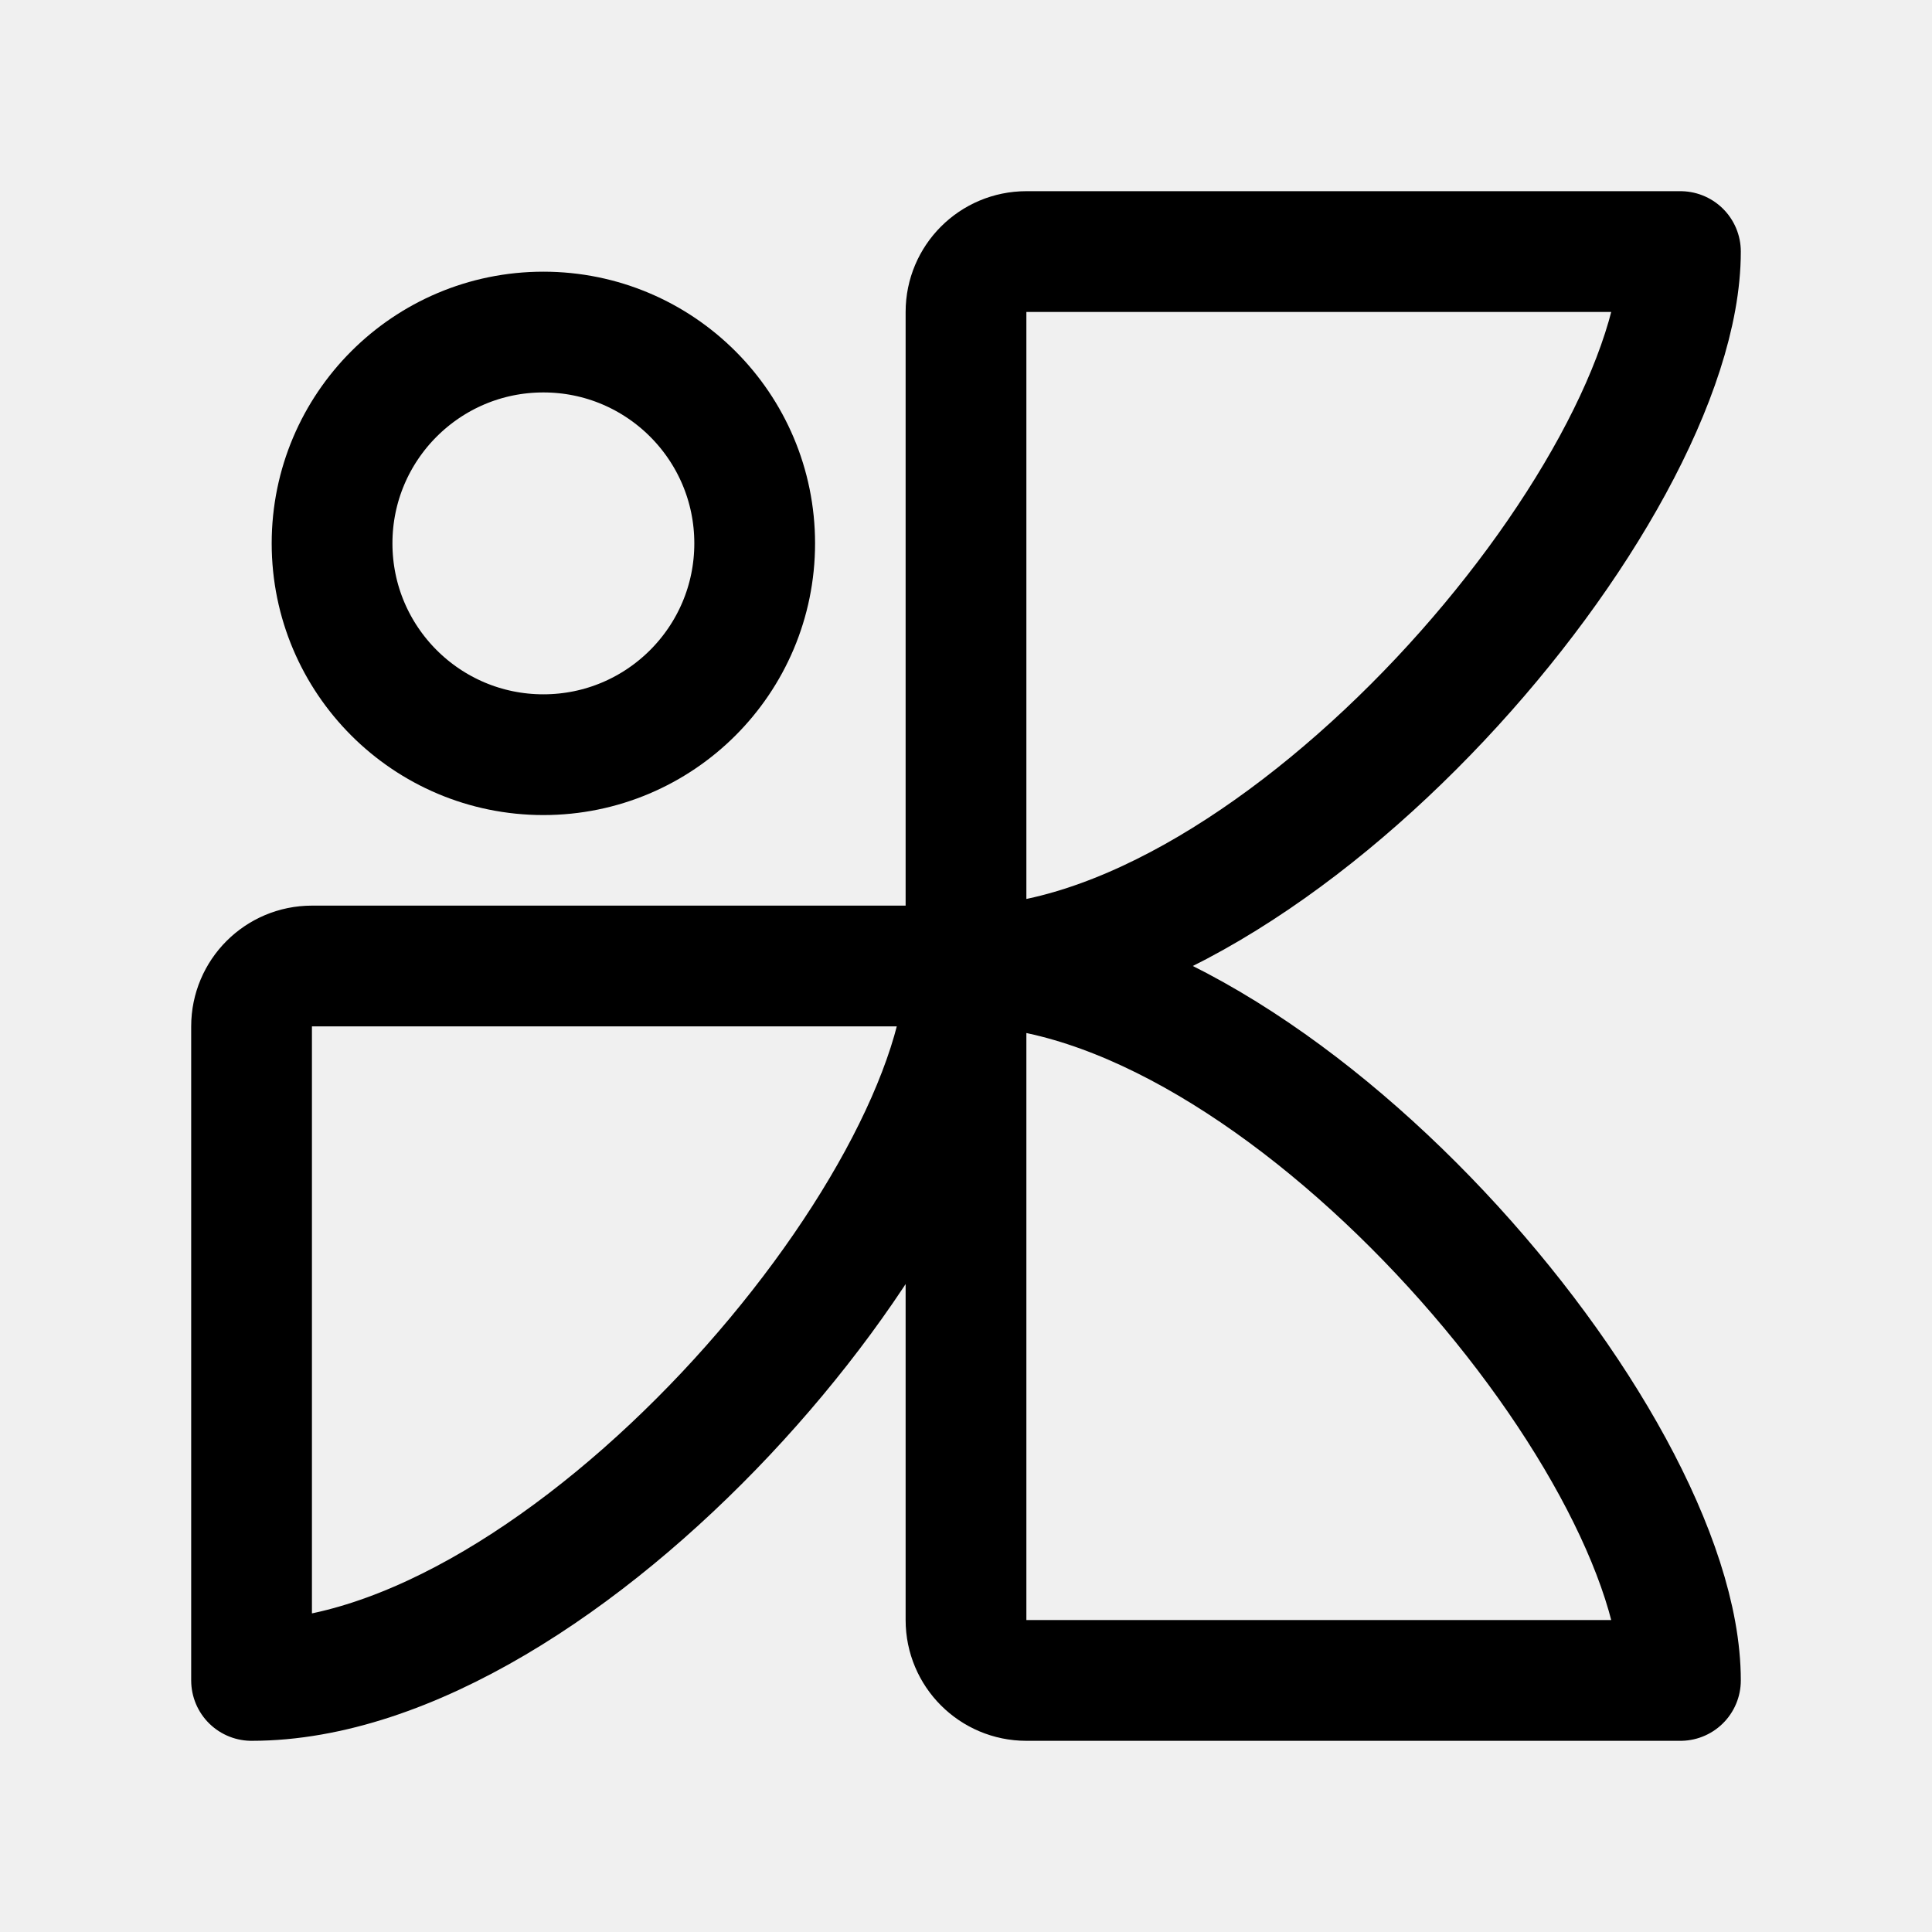
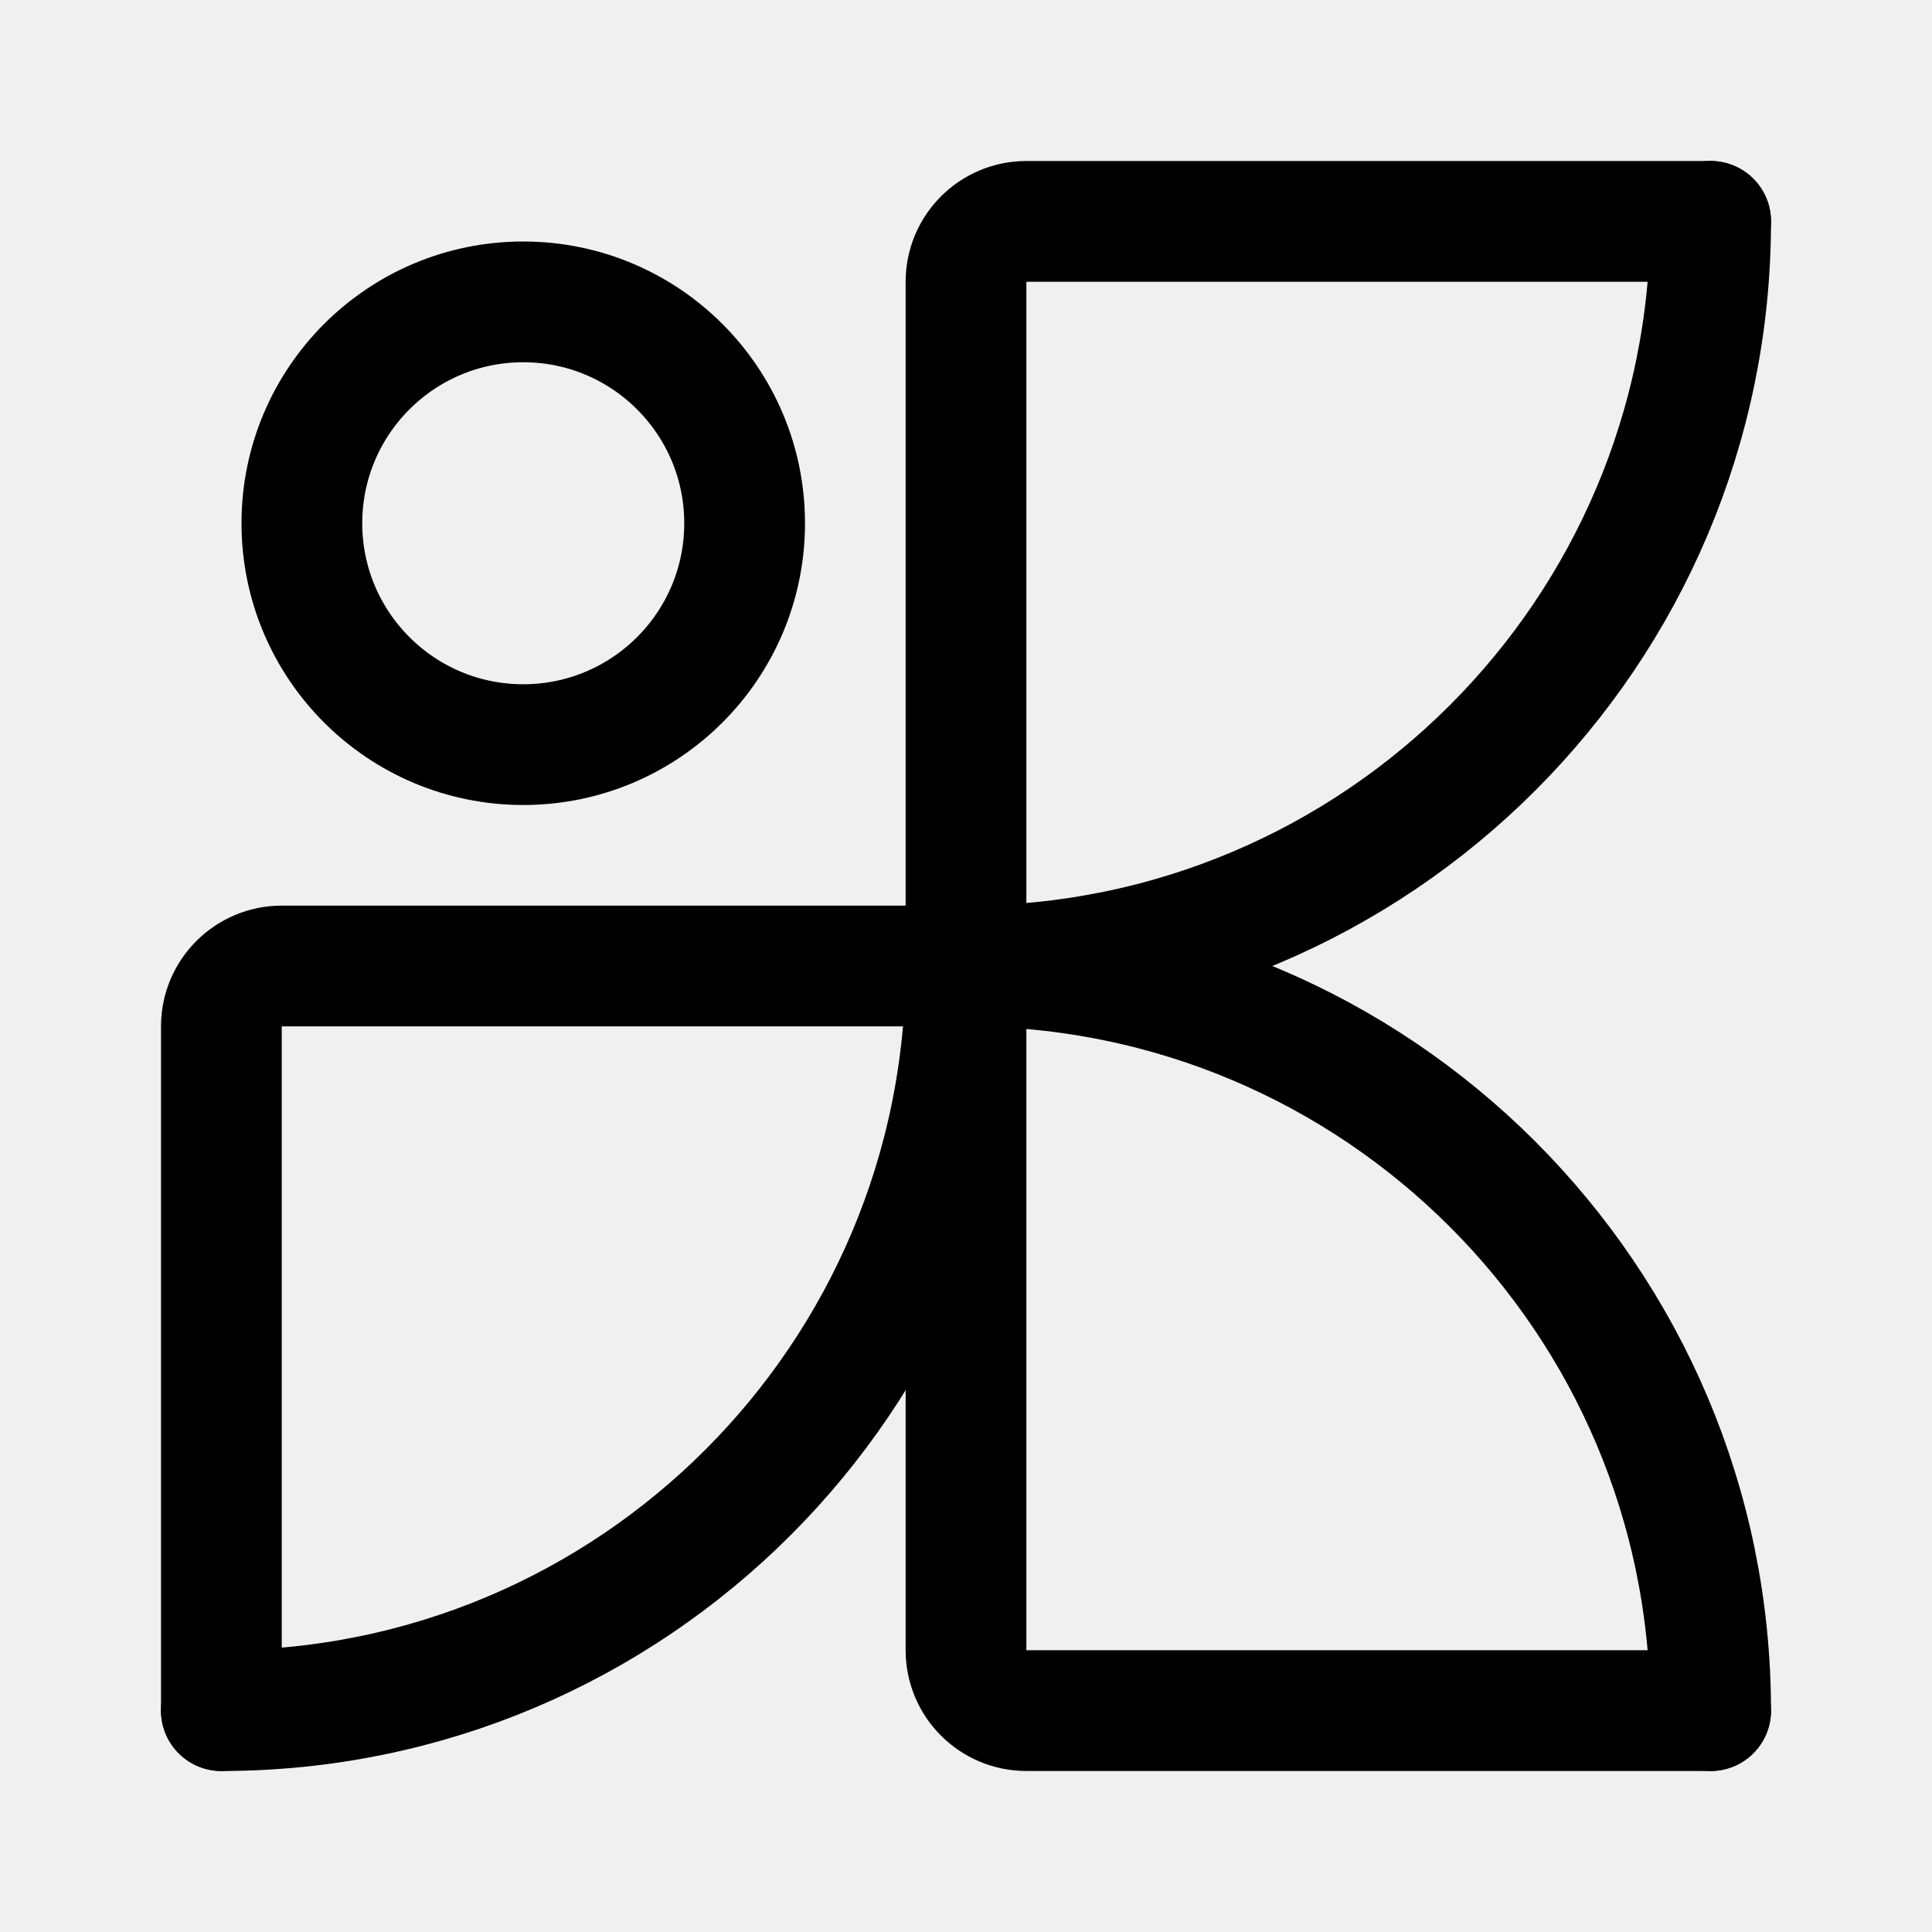
- <svg xmlns="http://www.w3.org/2000/svg" width="192" height="192" fill="none">
-   <circle cx="54" cy="54" r="21" stroke="#000" stroke-linecap="round" stroke-linejoin="round" stroke-width="12" />
-   <path stroke="#000" stroke-linecap="round" stroke-linejoin="round" stroke-width="12" d="M25 102a6 6 0 0 1 6-6h65c0 24-40 71-71 71zm71 59a6 6 0 0 0 6 6h65c0-24-40-71-71-71zm0-130a6 6 0 0 1 6-6h65c0 24-40 71-71 71z" />
+ <svg xmlns="http://www.w3.org/2000/svg" width="192" height="192" viewBox="0 0 192 192" fill="none">
+   <g clip-path="url(#nothing_gallery__a)" stroke="#000" stroke-width="12" stroke-linecap="round" stroke-linejoin="round">
+     <circle cx="52" cy="52" r="22" />
+     <path d="M170 170a74.002 74.002 0 0 0-74-74m-74 74a73.999 73.999 0 0 0 74-74m0 0a74 74 0 0 0 74-74" />
+     <path d="M170 22h-68a6 6 0 0 0-6 6v136a6 6 0 0 0 6 6h68M96 96H28a6 6 0 0 0-6 6v68" />
+   </g>
+   <defs>
+     <clipPath id="nothing_gallery__a">
+       <path fill="#fff" d="M0 0h192v192H0z" />
+     </clipPath>
+   </defs>
</svg>
